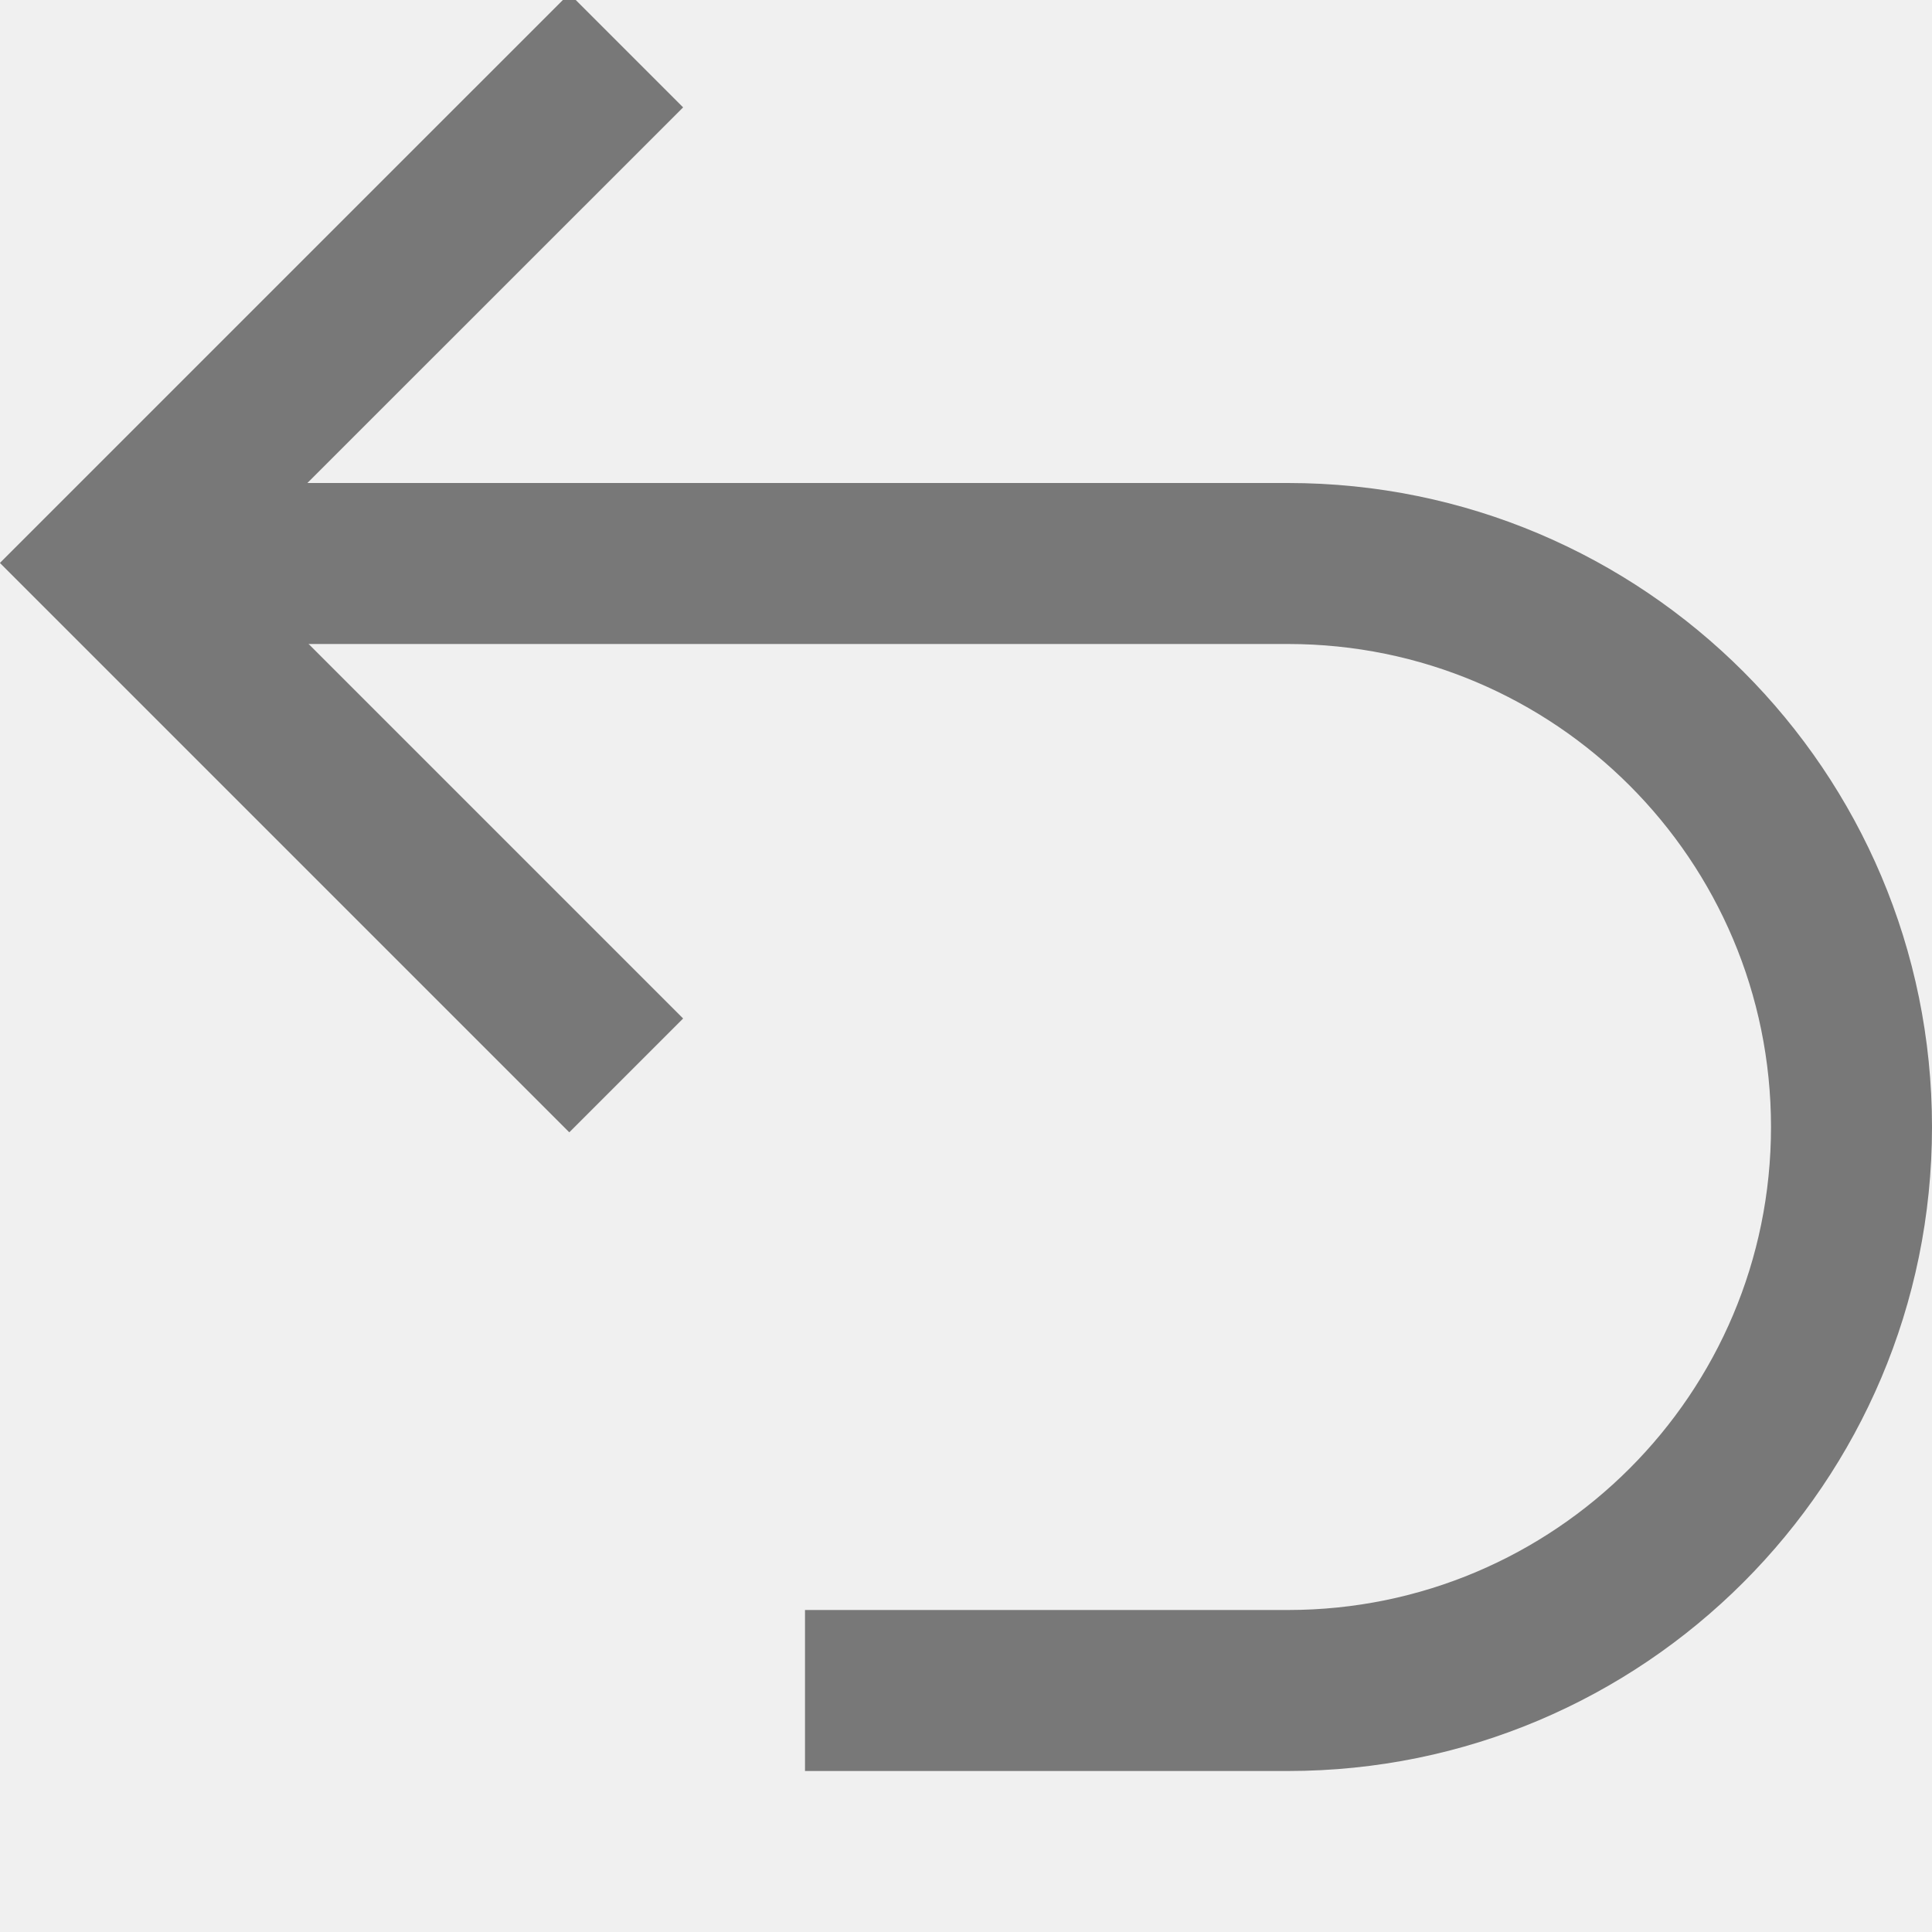
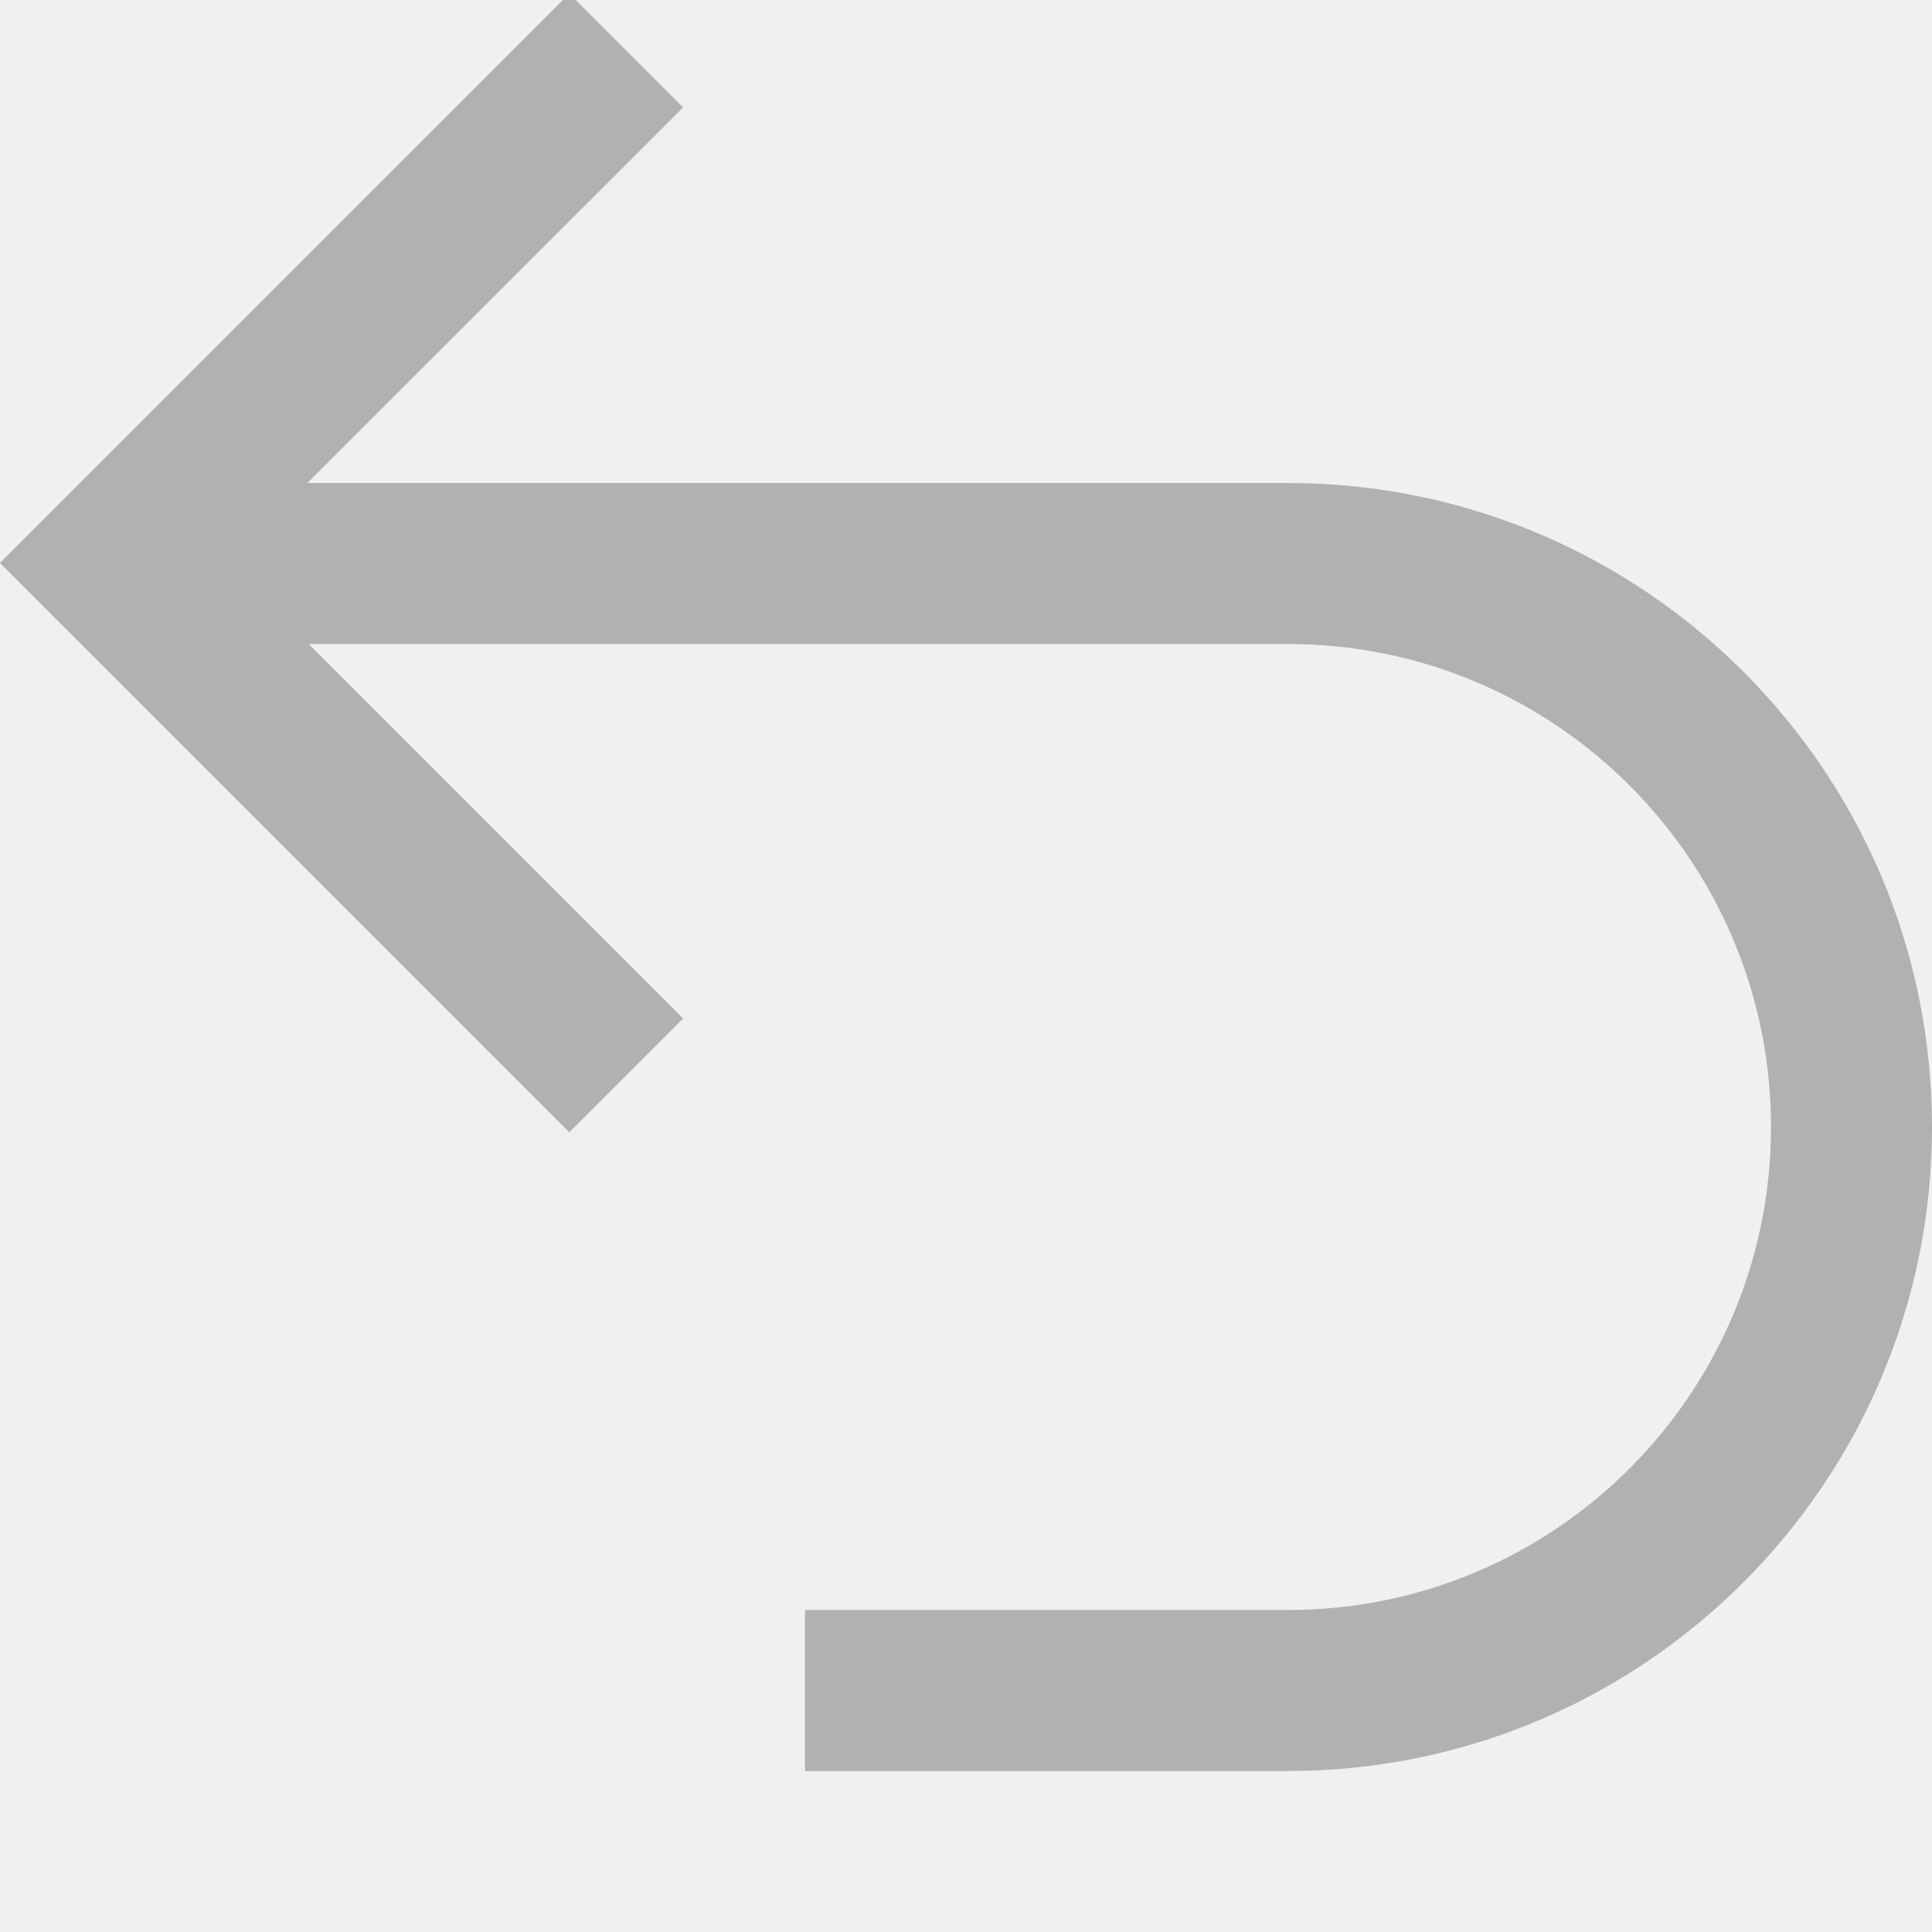
<svg xmlns="http://www.w3.org/2000/svg" width="12" height="12" viewBox="0 0 12 12" fill="none">
  <g clip-path="url(#clip0_6319_2079)">
-     <path fill-rule="evenodd" clip-rule="evenodd" d="M4.243 0.667L3.536 -0.04L0 3.496L0.001 3.496L0 3.497L3.536 7.033L4.243 6.326L1.413 3.496L4.243 0.667Z" fill="#787878" />
-     <path fill-rule="evenodd" clip-rule="evenodd" d="M1 3H8C10.209 3 12 4.791 12 7C12 9.209 10.209 11 8 11H5V10H8C9.657 10 11 8.657 11 7C11 5.343 9.657 4 8 4H1V3Z" fill="#787878" />
+     <path fill-rule="evenodd" clip-rule="evenodd" d="M4.243 0.667L3.536 -0.04L0 3.496L0.001 3.496L0 3.497L3.536 7.033L4.243 6.326L1.413 3.496L4.243 0.667Z" fill="#AFB1B3" />
+     <path fill-rule="evenodd" clip-rule="evenodd" d="M1 3H8C10.209 3 12 4.791 12 7C12 9.209 10.209 11 8 11H5V10H8C9.657 10 11 8.657 11 7C11 5.343 9.657 4 8 4H1V3Z" fill="#AFB1B3" />
  </g>
  <defs>
    <clipPath id="clip0_6319_2079">
      <rect width="12" height="12" fill="white" />
    </clipPath>
  </defs>
</svg>
